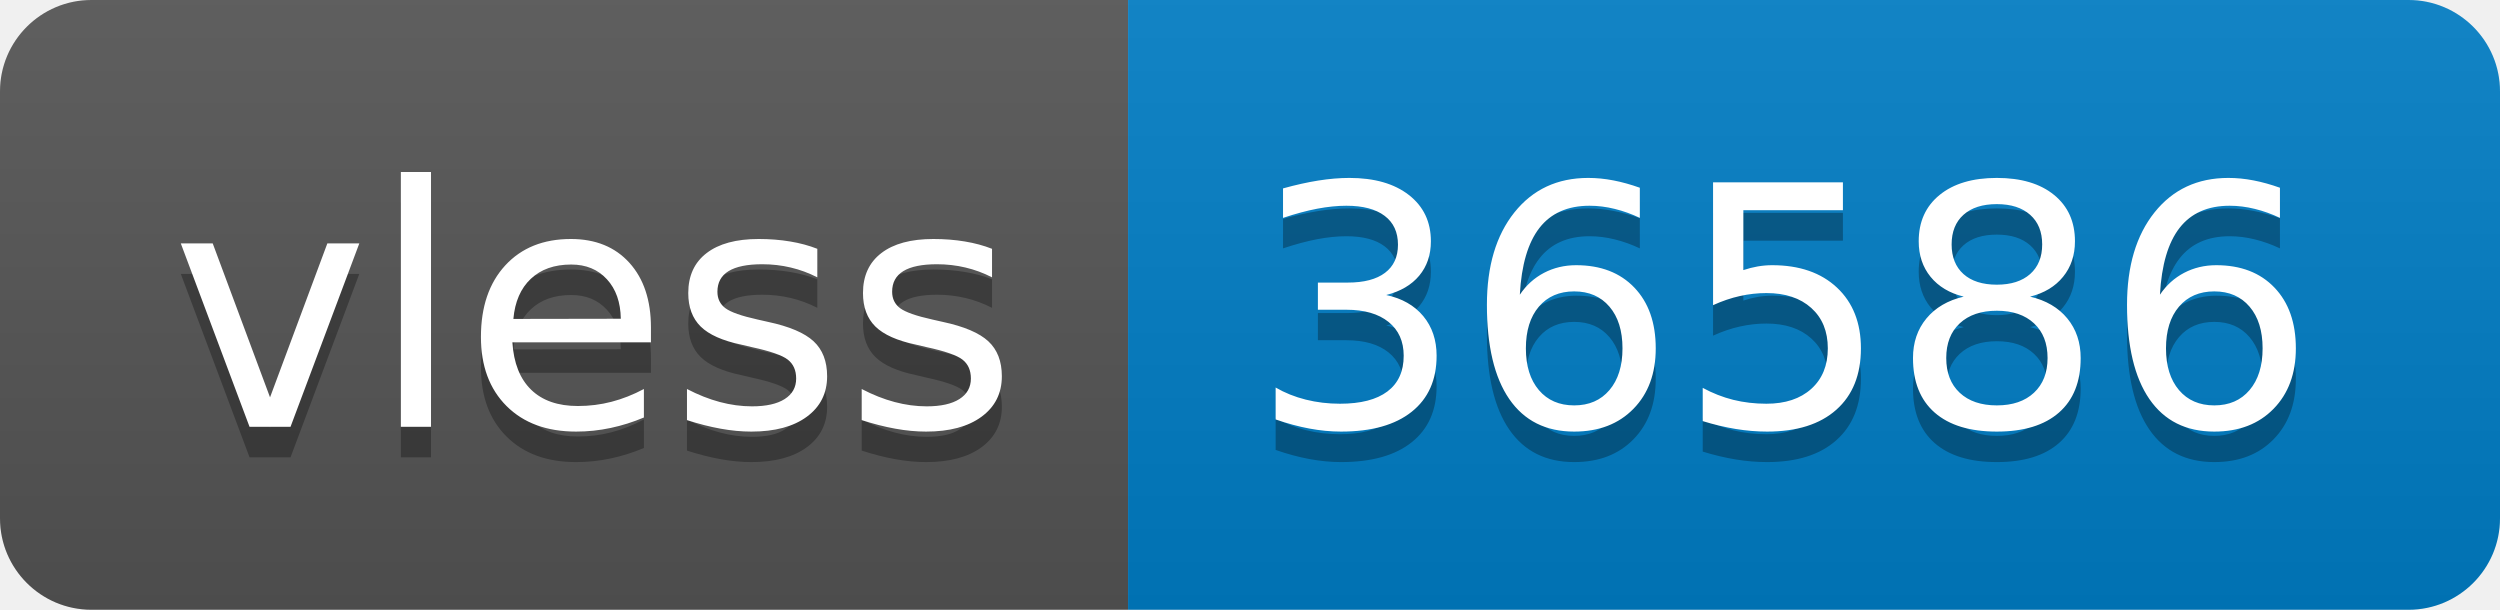
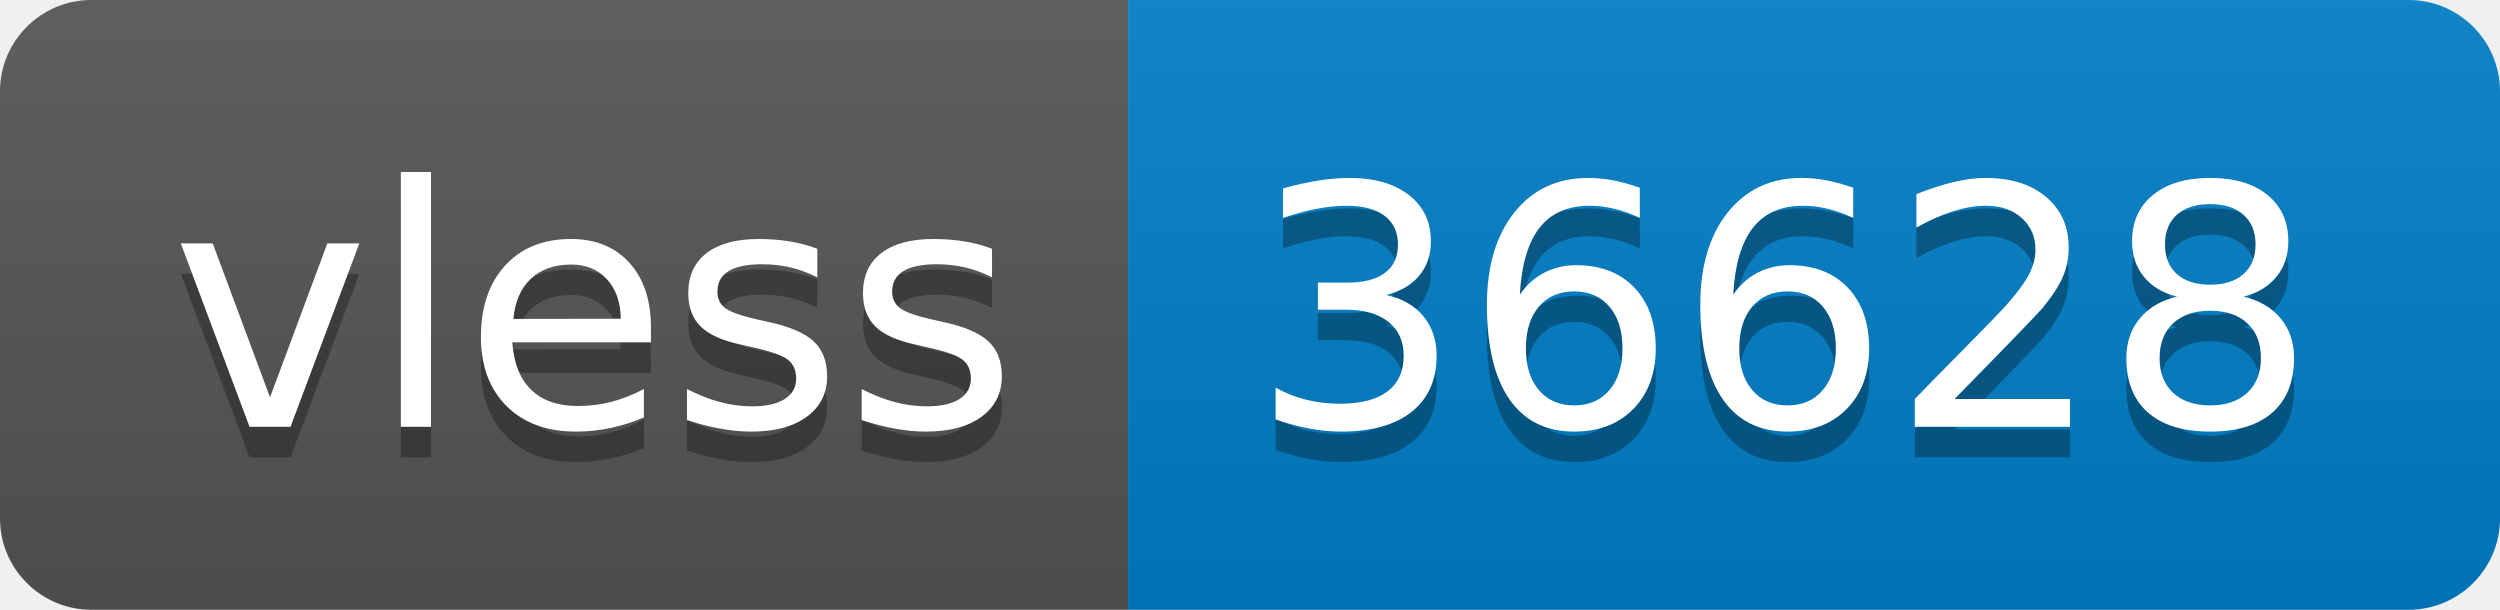
- <svg xmlns="http://www.w3.org/2000/svg" width="82" height="20" role="img" aria-label="vless: 36586">
+ <svg xmlns="http://www.w3.org/2000/svg" width="82" height="20" role="img" aria-label="vless: 36628">
  <linearGradient id="s" x2="0" y2="100%">
    <stop offset="0" stop-color="#bbb" stop-opacity=".1" />
    <stop offset="1" stop-opacity=".1" />
  </linearGradient>
  <clipPath id="r">
    <rect width="82" height="20" rx="3" fill="#fff" />
  </clipPath>
  <g clip-path="url(#r)">
    <rect width="37" height="20" fill="#555" />
    <rect x="37" width="45" height="20" fill="#007ec6" />
    <rect width="82" height="20" fill="url(#s)" />
  </g>
  <g fill="#fff" text-anchor="middle" font-family="Verdana,Geneva,DejaVu Sans,sans-serif" text-rendering="geometricPrecision" font-size="110">
    <text aria-hidden="true" x="195" y="150" fill="#010101" fill-opacity=".3" transform="scale(.1)" textLength="270">vless</text>
    <text x="195" y="140" transform="scale(.1)" fill="#fff" textLength="270">vless</text>
-     <text aria-hidden="true" x="585" y="150" fill="#010101" fill-opacity=".3" transform="scale(.1)" textLength="350">36586</text>
-     <text x="585" y="140" transform="scale(.1)" fill="#fff" textLength="350">36586</text>
+     <text aria-hidden="true" x="585" y="150" fill="#010101" fill-opacity=".3" transform="scale(.1)" textLength="350">36628</text>
+     <text x="585" y="140" transform="scale(.1)" fill="#fff" textLength="350">36628</text>
  </g>
</svg>
